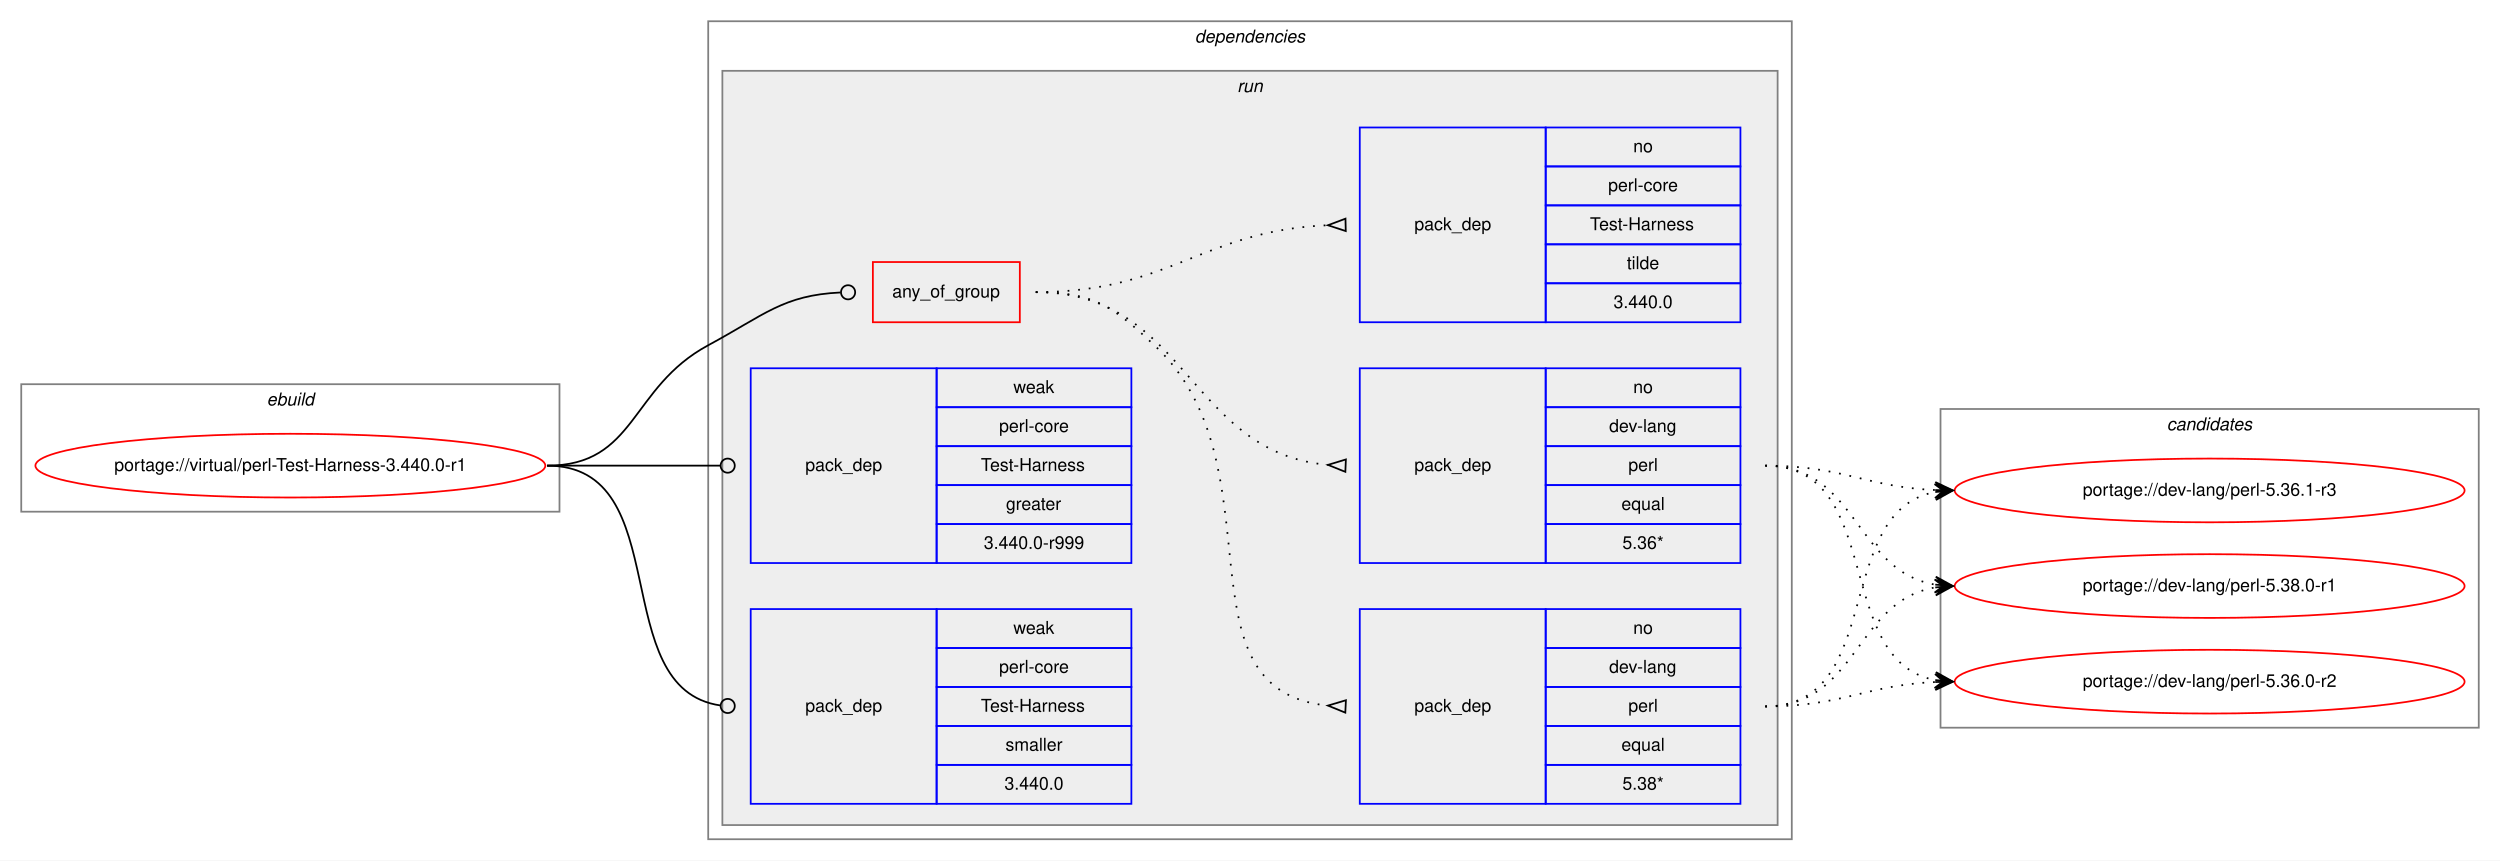
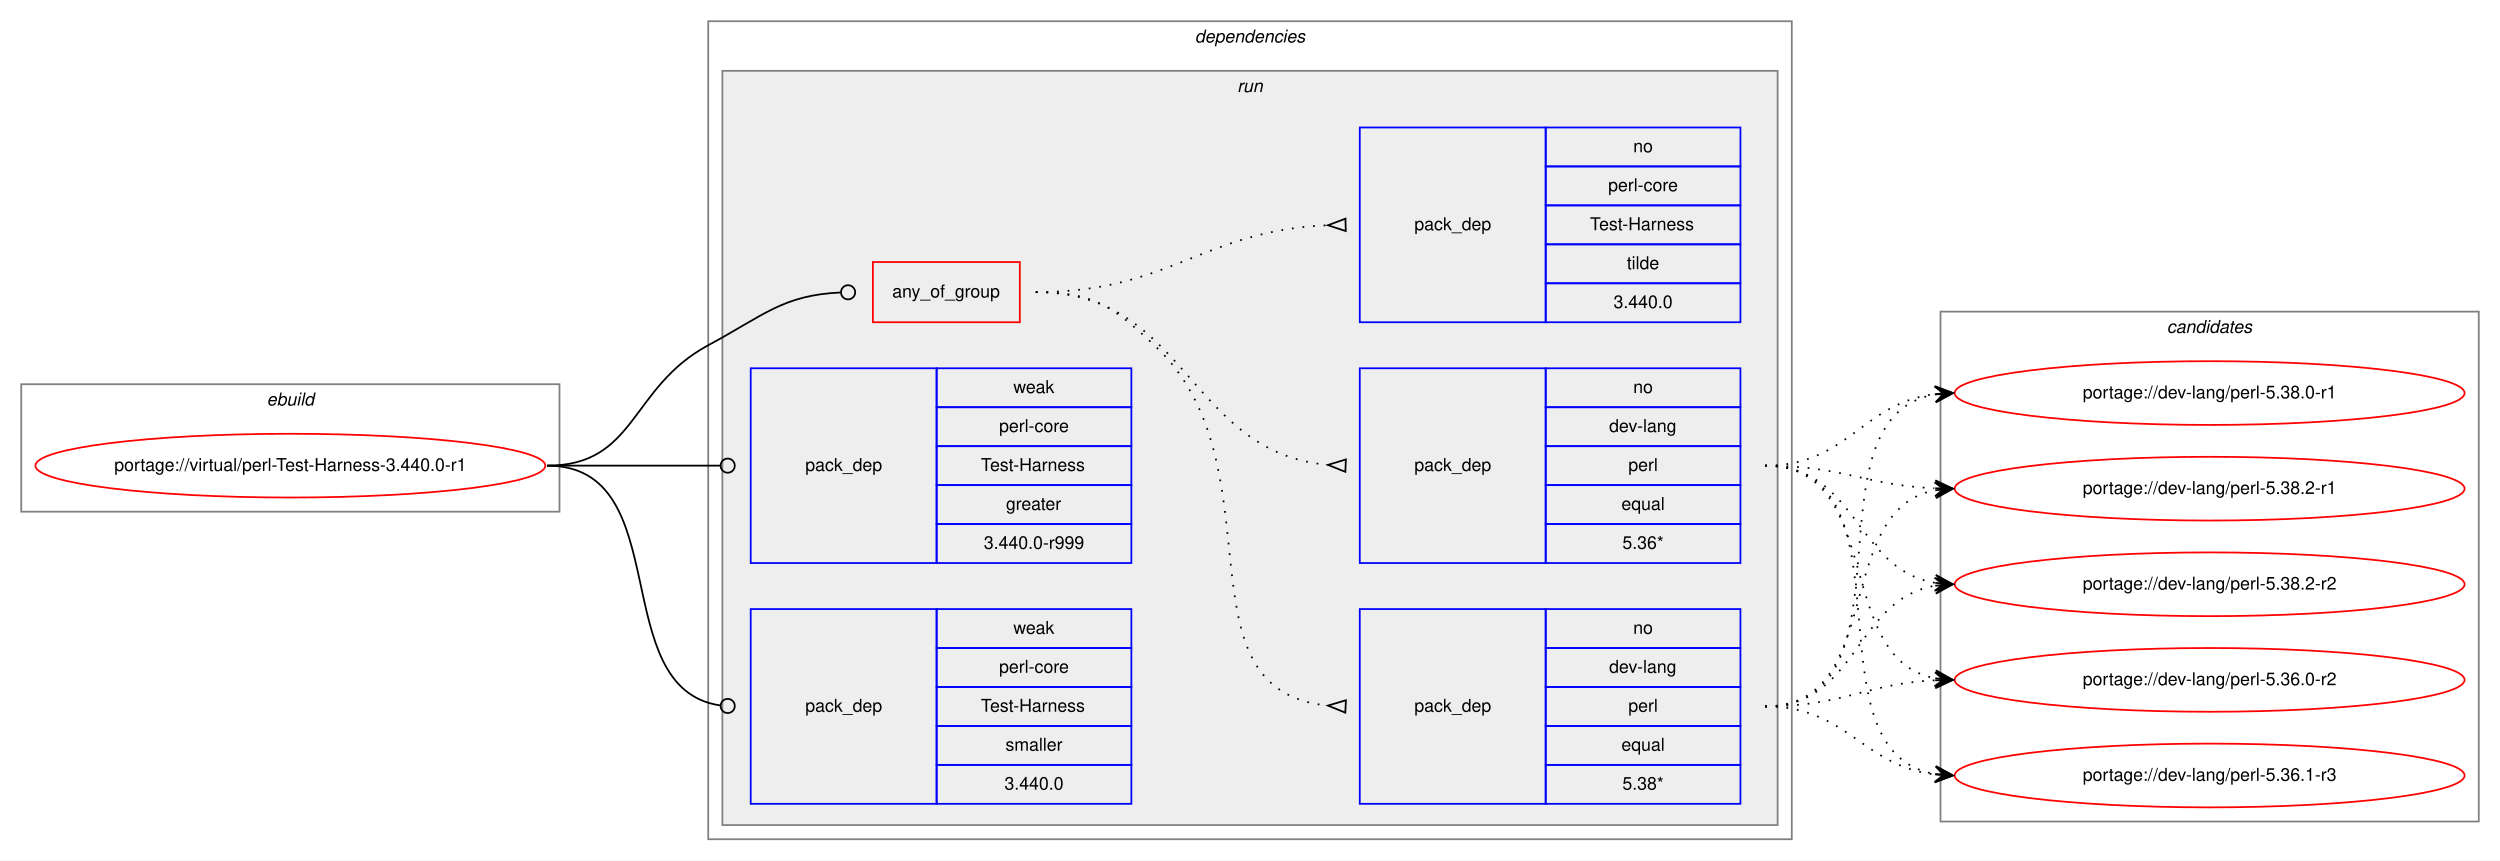
<svg xmlns="http://www.w3.org/2000/svg" xmlns:xlink="http://www.w3.org/1999/xlink" width="1412pt" height="486pt" viewBox="0.00 0.00 1412.00 486.00">
  <g id="graph0" class="graph" transform="scale(1 1) rotate(0) translate(4 482)">
    <polygon fill="white" stroke="transparent" points="-4,4 -4,-482 1408,-482 1408,4 -4,4" />
    <g id="clust1" class="cluster">
      <polygon fill="none" stroke="gray" points="8,-193 8,-265 312,-265 312,-193 8,-193" />
      <text text-anchor="start" x="146.66" y="-253" font-family="Helvetica,sans-Serif" font-style="italic" font-size="10.00">ebuild</text>
    </g>
    <g id="clust2" class="cluster">
      <polygon fill="none" stroke="gray" points="396,-8 396,-470 1008,-470 1008,-8 396,-8" />
      <text text-anchor="start" x="670.88" y="-458" font-family="Helvetica,sans-Serif" font-style="italic" font-size="10.00">dependencies</text>
    </g>
    <g id="clust5" class="cluster">
      <polygon fill="#eeeeee" stroke="gray" points="404,-16 404,-442 1000,-442 1000,-16 404,-16" />
      <text text-anchor="start" x="694.78" y="-430" font-family="Helvetica,sans-Serif" font-style="italic" font-size="10.00">run</text>
    </g>
    <g id="clust12" class="cluster">
-       <polygon fill="none" stroke="gray" points="1092,-71 1092,-251 1396,-251 1396,-71 1092,-71" />
-       <text text-anchor="start" x="1219.82" y="-239" font-family="Helvetica,sans-Serif" font-style="italic" font-size="10.00">candidates</text>
+       <polygon fill="none" stroke="gray" points="1092,-18 1092,-306 1396,-306 1396,-18 1092,-18" />
+       <text text-anchor="start" x="1219.82" y="-294" font-family="Helvetica,sans-Serif" font-style="italic" font-size="10.00">candidates</text>
    </g>
    <g id="node1" class="node">
      <g id="a_node1">
        <a xlink:href="../virtual/perl-Test-Harness-3.440.0-r1.svg" xlink:title="portage://virtual/perl-Test-Harness-3.440.0-r1">
          <ellipse fill="none" stroke="red" cx="160" cy="-219" rx="144" ry="18" />
          <text text-anchor="middle" x="160" y="-216" font-family="Helvetica,sans-Serif" font-size="10.00">portage://virtual/perl-Test-Harness-3.440.0-r1</text>
        </a>
      </g>
    </g>
    <g id="node2" class="node">
      <polygon fill="none" stroke="red" points="489,-300 489,-334 572,-334 572,-300 489,-300" />
      <text text-anchor="start" x="499.93" y="-314" font-family="Helvetica,sans-Serif" font-size="10.00">any_of_group</text>
    </g>
    <g id="edge4" class="edge">
      <path fill="none" stroke="black" d="M305,-219C355.49,-219 351.55,-263.05 396,-287 427.97,-304.23 438.26,-315.27 470.74,-316.81" />
      <ellipse fill="none" stroke="black" cx="475" cy="-316.91" rx="4" ry="4" />
    </g>
    <g id="node6" class="node">
      <polygon fill="none" stroke="blue" points="420,-164 420,-274 525,-274 525,-164 420,-164" />
      <text text-anchor="start" x="450.82" y="-216" font-family="Helvetica,sans-Serif" font-size="10.00">pack_dep</text>
      <polygon fill="none" stroke="blue" points="525,-252 525,-274 635,-274 635,-252 525,-252" />
      <text text-anchor="start" x="568.33" y="-260" font-family="Helvetica,sans-Serif" font-size="10.00">weak</text>
      <polygon fill="none" stroke="blue" points="525,-230 525,-252 635,-252 635,-230 525,-230" />
      <text text-anchor="start" x="560.28" y="-238" font-family="Helvetica,sans-Serif" font-size="10.00">perl-core</text>
      <polygon fill="none" stroke="blue" points="525,-208 525,-230 635,-230 635,-208 525,-208" />
      <text text-anchor="start" x="550" y="-216" font-family="Helvetica,sans-Serif" font-size="10.00">Test-Harness</text>
      <polygon fill="none" stroke="blue" points="525,-186 525,-208 635,-208 635,-186 525,-186" />
      <text text-anchor="start" x="564.16" y="-194" font-family="Helvetica,sans-Serif" font-size="10.00">greater</text>
      <polygon fill="none" stroke="blue" points="525,-164 525,-186 635,-186 635,-164 525,-164" />
      <text text-anchor="start" x="551.66" y="-172" font-family="Helvetica,sans-Serif" font-size="10.00">3.440.0-r999</text>
    </g>
    <g id="edge5" class="edge">
      <path fill="none" stroke="black" d="M305,-219C349.26,-219 362.33,-219 402.82,-219" />
      <ellipse fill="none" stroke="black" cx="407" cy="-219" rx="4" ry="4" />
    </g>
    <g id="node7" class="node">
      <polygon fill="none" stroke="blue" points="420,-28 420,-138 525,-138 525,-28 420,-28" />
      <text text-anchor="start" x="450.82" y="-80" font-family="Helvetica,sans-Serif" font-size="10.00">pack_dep</text>
      <polygon fill="none" stroke="blue" points="525,-116 525,-138 635,-138 635,-116 525,-116" />
      <text text-anchor="start" x="568.33" y="-124" font-family="Helvetica,sans-Serif" font-size="10.00">weak</text>
      <polygon fill="none" stroke="blue" points="525,-94 525,-116 635,-116 635,-94 525,-94" />
      <text text-anchor="start" x="560.28" y="-102" font-family="Helvetica,sans-Serif" font-size="10.00">perl-core</text>
      <polygon fill="none" stroke="blue" points="525,-72 525,-94 635,-94 635,-72 525,-72" />
      <text text-anchor="start" x="550" y="-80" font-family="Helvetica,sans-Serif" font-size="10.00">Test-Harness</text>
      <polygon fill="none" stroke="blue" points="525,-50 525,-72 635,-72 635,-50 525,-50" />
      <text text-anchor="start" x="563.89" y="-58" font-family="Helvetica,sans-Serif" font-size="10.00">smaller</text>
      <polygon fill="none" stroke="blue" points="525,-28 525,-50 635,-50 635,-28 525,-28" />
      <text text-anchor="start" x="563.32" y="-36" font-family="Helvetica,sans-Serif" font-size="10.00">3.440.0</text>
    </g>
    <g id="edge6" class="edge">
      <path fill="none" stroke="black" d="M305,-219C378.79,-219 337.7,-92.91 402.97,-83.55" />
      <ellipse fill="none" stroke="black" cx="407.01" cy="-83.27" rx="4" ry="4" />
    </g>
    <g id="node3" class="node">
      <polygon fill="none" stroke="blue" points="764,-28 764,-138 869,-138 869,-28 764,-28" />
      <text text-anchor="start" x="794.82" y="-80" font-family="Helvetica,sans-Serif" font-size="10.00">pack_dep</text>
      <polygon fill="none" stroke="blue" points="869,-116 869,-138 979,-138 979,-116 869,-116" />
      <text text-anchor="start" x="918.44" y="-124" font-family="Helvetica,sans-Serif" font-size="10.00">no</text>
      <polygon fill="none" stroke="blue" points="869,-94 869,-116 979,-116 979,-94 869,-94" />
      <text text-anchor="start" x="904.83" y="-102" font-family="Helvetica,sans-Serif" font-size="10.00">dev-lang</text>
      <polygon fill="none" stroke="blue" points="869,-72 869,-94 979,-94 979,-72 869,-72" />
      <text text-anchor="start" x="915.67" y="-80" font-family="Helvetica,sans-Serif" font-size="10.00">perl</text>
      <polygon fill="none" stroke="blue" points="869,-50 869,-72 979,-72 979,-50 869,-50" />
      <text text-anchor="start" x="911.77" y="-58" font-family="Helvetica,sans-Serif" font-size="10.00">equal</text>
      <polygon fill="none" stroke="blue" points="869,-28 869,-50 979,-50 979,-28 869,-28" />
      <text text-anchor="start" x="912.33" y="-36" font-family="Helvetica,sans-Serif" font-size="10.00">5.38*</text>
    </g>
    <g id="edge1" class="edge">
      <path fill="none" stroke="black" stroke-dasharray="1,5" d="M581,-317C613.63,-317 624.18,-309.3 648,-287 720.26,-219.35 658.12,-92.34 745.8,-83.49" />
      <polygon fill="none" stroke="black" points="756.17,-86.5 746.01,-83.48 755.83,-79.5 756.17,-86.5" />
    </g>
    <g id="node4" class="node">
      <polygon fill="none" stroke="blue" points="764,-164 764,-274 869,-274 869,-164 764,-164" />
      <text text-anchor="start" x="794.82" y="-216" font-family="Helvetica,sans-Serif" font-size="10.00">pack_dep</text>
      <polygon fill="none" stroke="blue" points="869,-252 869,-274 979,-274 979,-252 869,-252" />
      <text text-anchor="start" x="918.44" y="-260" font-family="Helvetica,sans-Serif" font-size="10.00">no</text>
      <polygon fill="none" stroke="blue" points="869,-230 869,-252 979,-252 979,-230 869,-230" />
      <text text-anchor="start" x="904.83" y="-238" font-family="Helvetica,sans-Serif" font-size="10.00">dev-lang</text>
      <polygon fill="none" stroke="blue" points="869,-208 869,-230 979,-230 979,-208 869,-208" />
      <text text-anchor="start" x="915.67" y="-216" font-family="Helvetica,sans-Serif" font-size="10.00">perl</text>
      <polygon fill="none" stroke="blue" points="869,-186 869,-208 979,-208 979,-186 869,-186" />
      <text text-anchor="start" x="911.77" y="-194" font-family="Helvetica,sans-Serif" font-size="10.00">equal</text>
      <polygon fill="none" stroke="blue" points="869,-164 869,-186 979,-186 979,-164 869,-164" />
      <text text-anchor="start" x="912.33" y="-172" font-family="Helvetica,sans-Serif" font-size="10.00">5.36*</text>
    </g>
    <g id="edge2" class="edge">
      <path fill="none" stroke="black" stroke-dasharray="1,5" d="M581,-317C666.66,-317 666.97,-226.51 745.97,-219.44" />
      <polygon fill="none" stroke="black" points="756.15,-222.5 746.01,-219.44 755.85,-215.5 756.15,-222.5" />
    </g>
    <g id="node5" class="node">
      <polygon fill="none" stroke="blue" points="764,-300 764,-410 869,-410 869,-300 764,-300" />
      <text text-anchor="start" x="794.82" y="-352" font-family="Helvetica,sans-Serif" font-size="10.00">pack_dep</text>
      <polygon fill="none" stroke="blue" points="869,-388 869,-410 979,-410 979,-388 869,-388" />
      <text text-anchor="start" x="918.44" y="-396" font-family="Helvetica,sans-Serif" font-size="10.00">no</text>
      <polygon fill="none" stroke="blue" points="869,-366 869,-388 979,-388 979,-366 869,-366" />
      <text text-anchor="start" x="904.28" y="-374" font-family="Helvetica,sans-Serif" font-size="10.00">perl-core</text>
      <polygon fill="none" stroke="blue" points="869,-344 869,-366 979,-366 979,-344 869,-344" />
      <text text-anchor="start" x="894" y="-352" font-family="Helvetica,sans-Serif" font-size="10.00">Test-Harness</text>
      <polygon fill="none" stroke="blue" points="869,-322 869,-344 979,-344 979,-322 869,-322" />
      <text text-anchor="start" x="914.83" y="-330" font-family="Helvetica,sans-Serif" font-size="10.00">tilde</text>
      <polygon fill="none" stroke="blue" points="869,-300 869,-322 979,-322 979,-300 869,-300" />
      <text text-anchor="start" x="907.32" y="-308" font-family="Helvetica,sans-Serif" font-size="10.00">3.440.0</text>
    </g>
    <g id="edge3" class="edge">
      <path fill="none" stroke="black" stroke-dasharray="1,5" d="M581,-317C657.01,-317 674.86,-351.66 745.65,-354.78" />
      <polygon fill="none" stroke="black" points="755.92,-358.5 746,-354.78 756.08,-351.5 755.92,-358.5" />
    </g>
    <g id="node8" class="node">
      <g id="a_node8">
        <a xlink:href="../dev-lang/perl-5.36.0-r2.svg" xlink:title="portage://dev-lang/perl-5.36.0-r2">
-           <ellipse fill="none" stroke="red" cx="1244" cy="-97" rx="144" ry="18" />
-           <text text-anchor="middle" x="1244" y="-94" font-family="Helvetica,sans-Serif" font-size="10.00">portage://dev-lang/perl-5.36.0-r2</text>
+           <ellipse fill="none" stroke="red" cx="1244" cy="-98" rx="144" ry="18" />
+           <text text-anchor="middle" x="1244" y="-95" font-family="Helvetica,sans-Serif" font-size="10.00">portage://dev-lang/perl-5.36.0-r2</text>
        </a>
      </g>
    </g>
    <g id="edge7" class="edge">
-       <path fill="none" stroke="black" stroke-dasharray="1,5" d="M993,-83C1036.99,-83 1049.65,-95 1088.99,-96.78" />
-       <polygon fill="black" stroke="black" points="1099,-97 1088.9,-101.28 1094,-96.89 1089,-96.78 1089,-96.78 1089,-96.78 1094,-96.89 1089.1,-92.28 1099,-97 1099,-97" />
+       <path fill="none" stroke="black" stroke-dasharray="1,5" d="M993,-83C1037.05,-83 1049.61,-95.86 1088.98,-97.76" />
+       <polygon fill="black" stroke="black" points="1099,-98 1088.9,-102.26 1094,-97.88 1089,-97.76 1089,-97.76 1089,-97.76 1094,-97.88 1089.11,-93.27 1099,-98 1099,-98" />
    </g>
    <g id="node9" class="node">
      <g id="a_node9">
        <a xlink:href="../dev-lang/perl-5.36.1-r3.svg" xlink:title="portage://dev-lang/perl-5.36.1-r3">
-           <ellipse fill="none" stroke="red" cx="1244" cy="-205" rx="144" ry="18" />
-           <text text-anchor="middle" x="1244" y="-202" font-family="Helvetica,sans-Serif" font-size="10.00">portage://dev-lang/perl-5.36.1-r3</text>
+           <ellipse fill="none" stroke="red" cx="1244" cy="-44" rx="144" ry="18" />
+           <text text-anchor="middle" x="1244" y="-41" font-family="Helvetica,sans-Serif" font-size="10.00">portage://dev-lang/perl-5.36.1-r3</text>
        </a>
      </g>
    </g>
    <g id="edge8" class="edge">
-       <path fill="none" stroke="black" stroke-dasharray="1,5" d="M993,-83C1061.18,-83 1030.71,-192.92 1088.88,-204.09" />
-       <polygon fill="black" stroke="black" points="1099,-205 1088.64,-208.58 1094.02,-204.55 1089.04,-204.1 1089.04,-204.1 1089.04,-204.1 1094.02,-204.55 1089.44,-199.62 1099,-205 1099,-205" />
+       <path fill="none" stroke="black" stroke-dasharray="1,5" d="M993,-83C1039.57,-83 1047.76,-49.43 1088.78,-44.58" />
+       <polygon fill="black" stroke="black" points="1099,-44 1089.27,-49.06 1094.01,-44.28 1089.02,-44.57 1089.02,-44.57 1089.02,-44.57 1094.01,-44.28 1088.76,-40.08 1099,-44 1099,-44" />
    </g>
    <g id="node10" class="node">
      <g id="a_node10">
        <a xlink:href="../dev-lang/perl-5.38.0-r1.svg" xlink:title="portage://dev-lang/perl-5.38.0-r1">
-           <ellipse fill="none" stroke="red" cx="1244" cy="-151" rx="144" ry="18" />
-           <text text-anchor="middle" x="1244" y="-148" font-family="Helvetica,sans-Serif" font-size="10.00">portage://dev-lang/perl-5.38.0-r1</text>
+           <ellipse fill="none" stroke="red" cx="1244" cy="-260" rx="144" ry="18" />
+           <text text-anchor="middle" x="1244" y="-257" font-family="Helvetica,sans-Serif" font-size="10.00">portage://dev-lang/perl-5.38.0-r1</text>
        </a>
      </g>
    </g>
    <g id="edge9" class="edge">
-       <path fill="none" stroke="black" stroke-dasharray="1,5" d="M993,-83C1045.36,-83 1043.54,-142.52 1088.92,-150.19" />
-       <polygon fill="black" stroke="black" points="1099,-151 1088.67,-154.68 1094.02,-150.6 1089.03,-150.2 1089.03,-150.2 1089.03,-150.2 1094.02,-150.6 1089.39,-145.71 1099,-151 1099,-151" />
+       <path fill="none" stroke="black" stroke-dasharray="1,5" d="M993,-83C1081.11,-83 1013.09,-246.44 1089.01,-259.21" />
+       <polygon fill="black" stroke="black" points="1099,-260 1088.68,-263.7 1094.02,-259.61 1089.03,-259.21 1089.03,-259.21 1089.03,-259.21 1094.02,-259.61 1089.39,-254.73 1099,-260 1099,-260" />
+     </g>
+     <g id="node11" class="node">
+       <g id="a_node11">
+         <a xlink:href="../dev-lang/perl-5.38.2-r1.svg" xlink:title="portage://dev-lang/perl-5.38.2-r1">
+           <ellipse fill="none" stroke="red" cx="1244" cy="-206" rx="144" ry="18" />
+           <text text-anchor="middle" x="1244" y="-203" font-family="Helvetica,sans-Serif" font-size="10.00">portage://dev-lang/perl-5.38.2-r1</text>
+         </a>
+       </g>
    </g>
    <g id="edge10" class="edge">
-       <path fill="none" stroke="black" stroke-dasharray="1,5" d="M993,-219C1061.18,-219 1030.71,-109.08 1088.88,-97.91" />
-       <polygon fill="black" stroke="black" points="1099,-97 1089.44,-102.38 1094.02,-97.45 1089.04,-97.9 1089.04,-97.9 1089.04,-97.9 1094.02,-97.45 1088.64,-93.42 1099,-97 1099,-97" />
+       <path fill="none" stroke="black" stroke-dasharray="1,5" d="M993,-83C1061.5,-83 1030.44,-193.82 1088.83,-205.08" />
+       <polygon fill="black" stroke="black" points="1099,-206 1088.64,-209.58 1094.02,-205.55 1089.04,-205.1 1089.04,-205.1 1089.04,-205.1 1094.02,-205.55 1089.45,-200.62 1099,-206 1099,-206" />
+     </g>
+     <g id="node12" class="node">
+       <g id="a_node12">
+         <a xlink:href="../dev-lang/perl-5.38.2-r2.svg" xlink:title="portage://dev-lang/perl-5.38.2-r2">
+           <ellipse fill="none" stroke="red" cx="1244" cy="-152" rx="144" ry="18" />
+           <text text-anchor="middle" x="1244" y="-149" font-family="Helvetica,sans-Serif" font-size="10.00">portage://dev-lang/perl-5.38.2-r2</text>
+         </a>
+       </g>
    </g>
    <g id="edge11" class="edge">
-       <path fill="none" stroke="black" stroke-dasharray="1,5" d="M993,-219C1036.99,-219 1049.65,-207 1088.99,-205.22" />
-       <polygon fill="black" stroke="black" points="1099,-205 1089.1,-209.72 1094,-205.11 1089,-205.22 1089,-205.22 1089,-205.22 1094,-205.11 1088.9,-200.72 1099,-205 1099,-205" />
+       <path fill="none" stroke="black" stroke-dasharray="1,5" d="M993,-83C1045.59,-83 1043.36,-143.39 1088.88,-151.18" />
+       <polygon fill="black" stroke="black" points="1099,-152 1088.67,-155.67 1094.02,-151.59 1089.03,-151.19 1089.03,-151.19 1089.03,-151.19 1094.02,-151.59 1089.4,-146.7 1099,-152 1099,-152" />
    </g>
    <g id="edge12" class="edge">
-       <path fill="none" stroke="black" stroke-dasharray="1,5" d="M993,-219C1045.36,-219 1043.54,-159.48 1088.92,-151.81" />
-       <polygon fill="black" stroke="black" points="1099,-151 1089.39,-156.29 1094.02,-151.4 1089.03,-151.8 1089.03,-151.8 1089.03,-151.8 1094.02,-151.4 1088.67,-147.32 1099,-151 1099,-151" />
+       <path fill="none" stroke="black" stroke-dasharray="1,5" d="M993,-219C1060.86,-219 1030.98,-109.98 1088.92,-98.9" />
+       <polygon fill="black" stroke="black" points="1099,-98 1089.44,-103.38 1094.02,-98.45 1089.04,-98.89 1089.04,-98.89 1089.04,-98.89 1094.02,-98.45 1088.64,-94.41 1099,-98 1099,-98" />
+     </g>
+     <g id="edge13" class="edge">
+       <path fill="none" stroke="black" stroke-dasharray="1,5" d="M993,-219C1080.2,-219 1014.01,-58.06 1088.63,-44.86" />
+       <polygon fill="black" stroke="black" points="1099,-44 1089.41,-49.31 1094.02,-44.41 1089.03,-44.83 1089.03,-44.83 1089.03,-44.83 1094.02,-44.41 1088.66,-40.34 1099,-44 1099,-44" />
+     </g>
+     <g id="edge14" class="edge">
+       <path fill="none" stroke="black" stroke-dasharray="1,5" d="M993,-219C1039.96,-219 1047.56,-254.44 1088.99,-259.42" />
+       <polygon fill="black" stroke="black" points="1099,-260 1088.76,-263.91 1094.01,-259.71 1089.02,-259.42 1089.02,-259.42 1089.02,-259.42 1094.01,-259.71 1089.28,-254.93 1099,-260 1099,-260" />
+     </g>
+     <g id="edge15" class="edge">
+       <path fill="none" stroke="black" stroke-dasharray="1,5" d="M993,-219C1036.76,-219 1049.58,-207.95 1088.51,-206.23" />
+       <polygon fill="black" stroke="black" points="1099,-206 1089.1,-210.71 1094,-206.11 1089,-206.22 1089,-206.22 1089,-206.22 1094,-206.11 1088.91,-201.72 1099,-206 1099,-206" />
+     </g>
+     <g id="edge16" class="edge">
+       <path fill="none" stroke="black" stroke-dasharray="1,5" d="M993,-219C1045.14,-219 1043.72,-160.36 1088.95,-152.8" />
+       <polygon fill="black" stroke="black" points="1099,-152 1089.39,-157.28 1094.02,-152.4 1089.03,-152.79 1089.03,-152.79 1089.03,-152.79 1094.02,-152.4 1088.67,-148.31 1099,-152 1099,-152" />
    </g>
  </g>
</svg>
